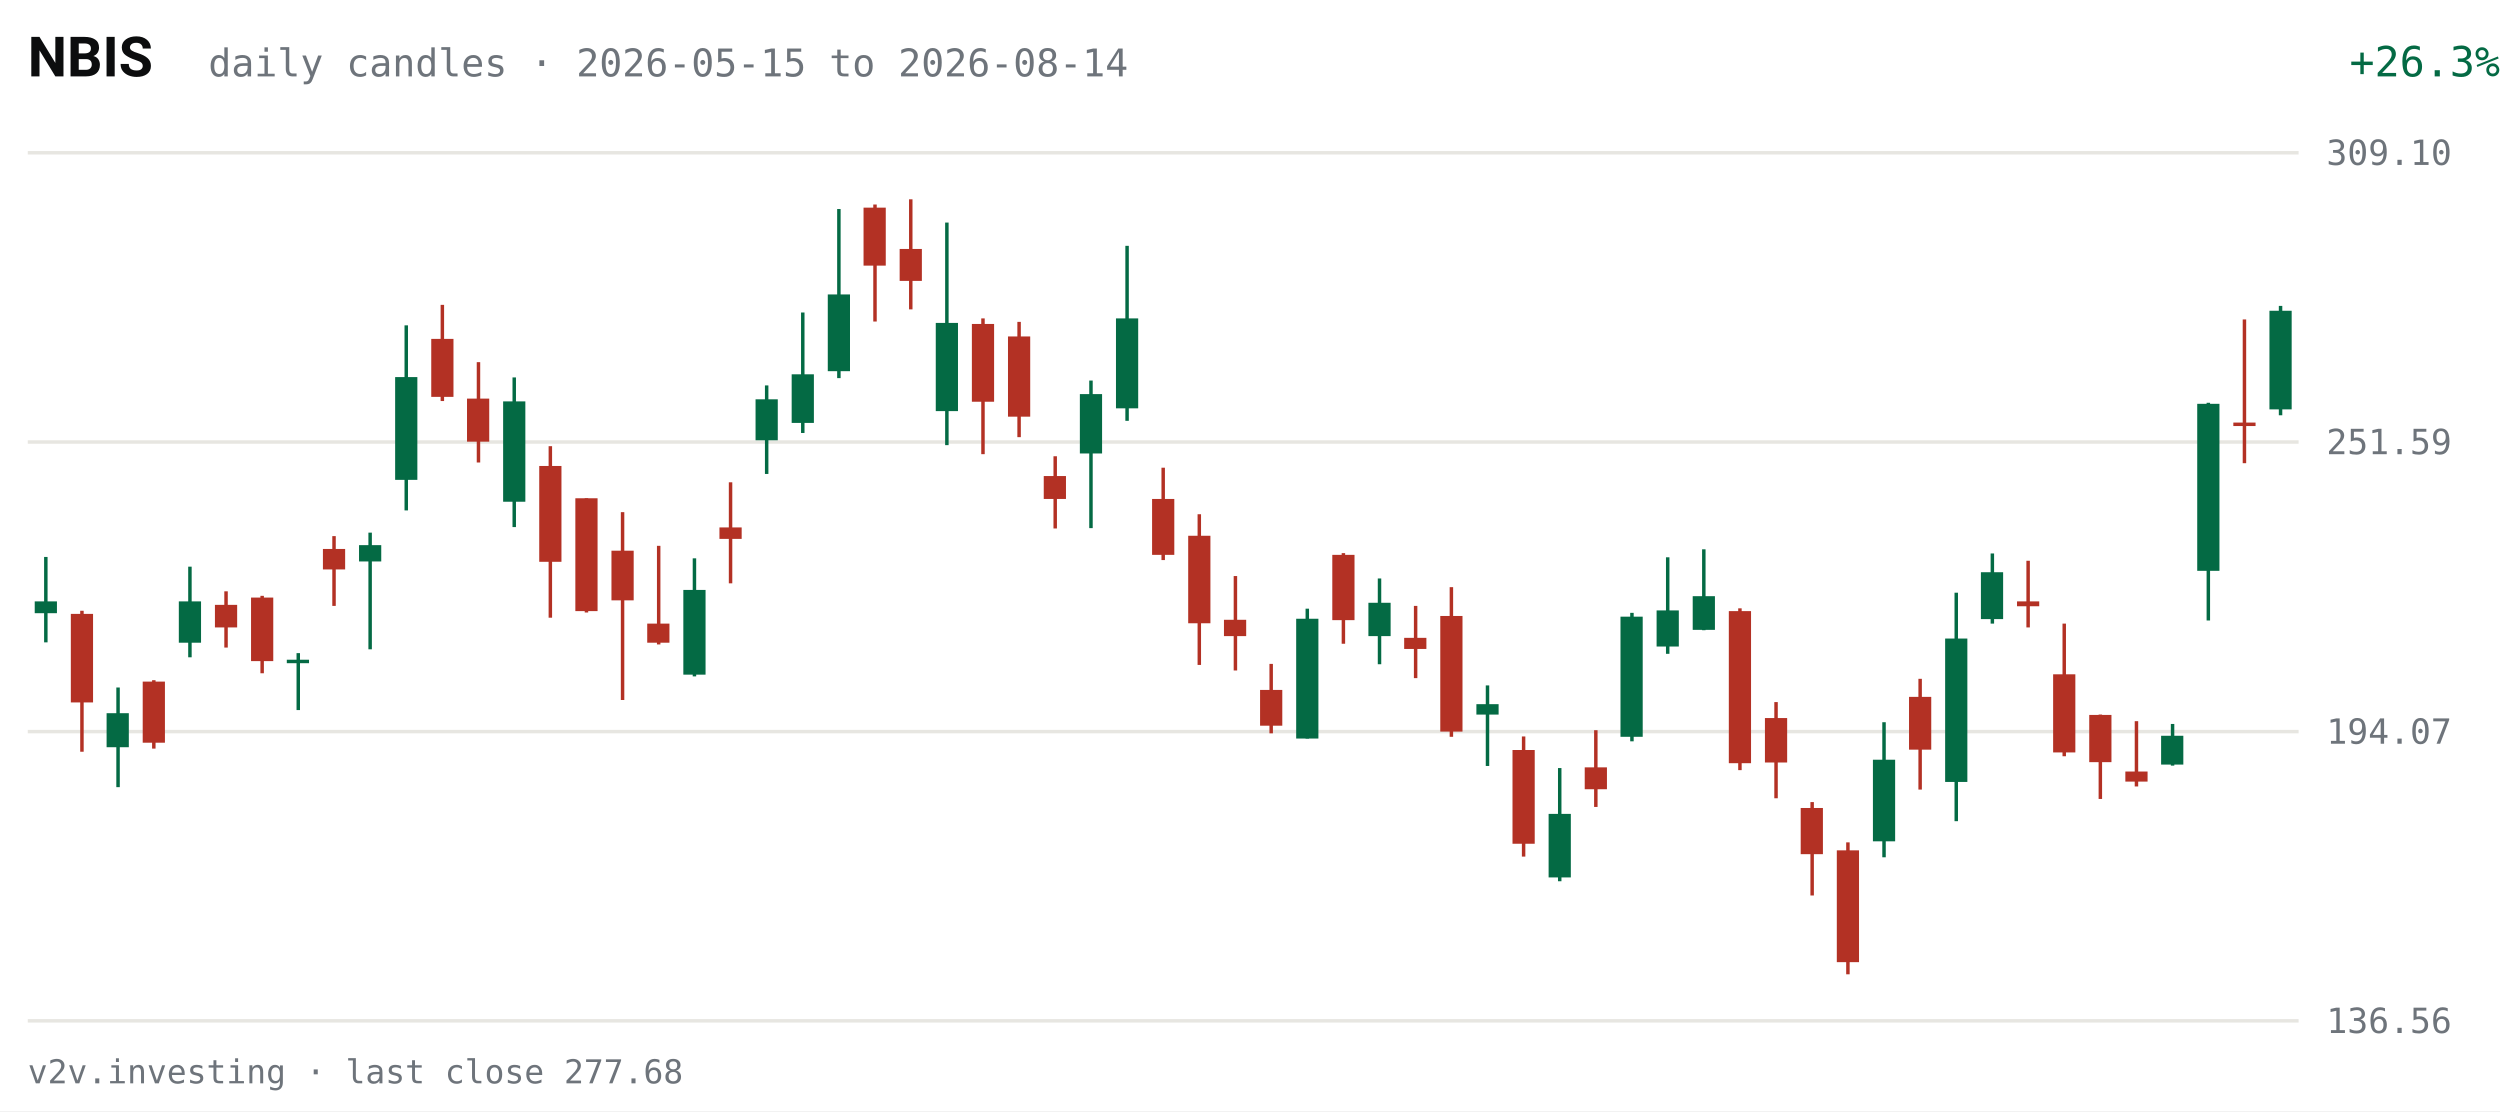
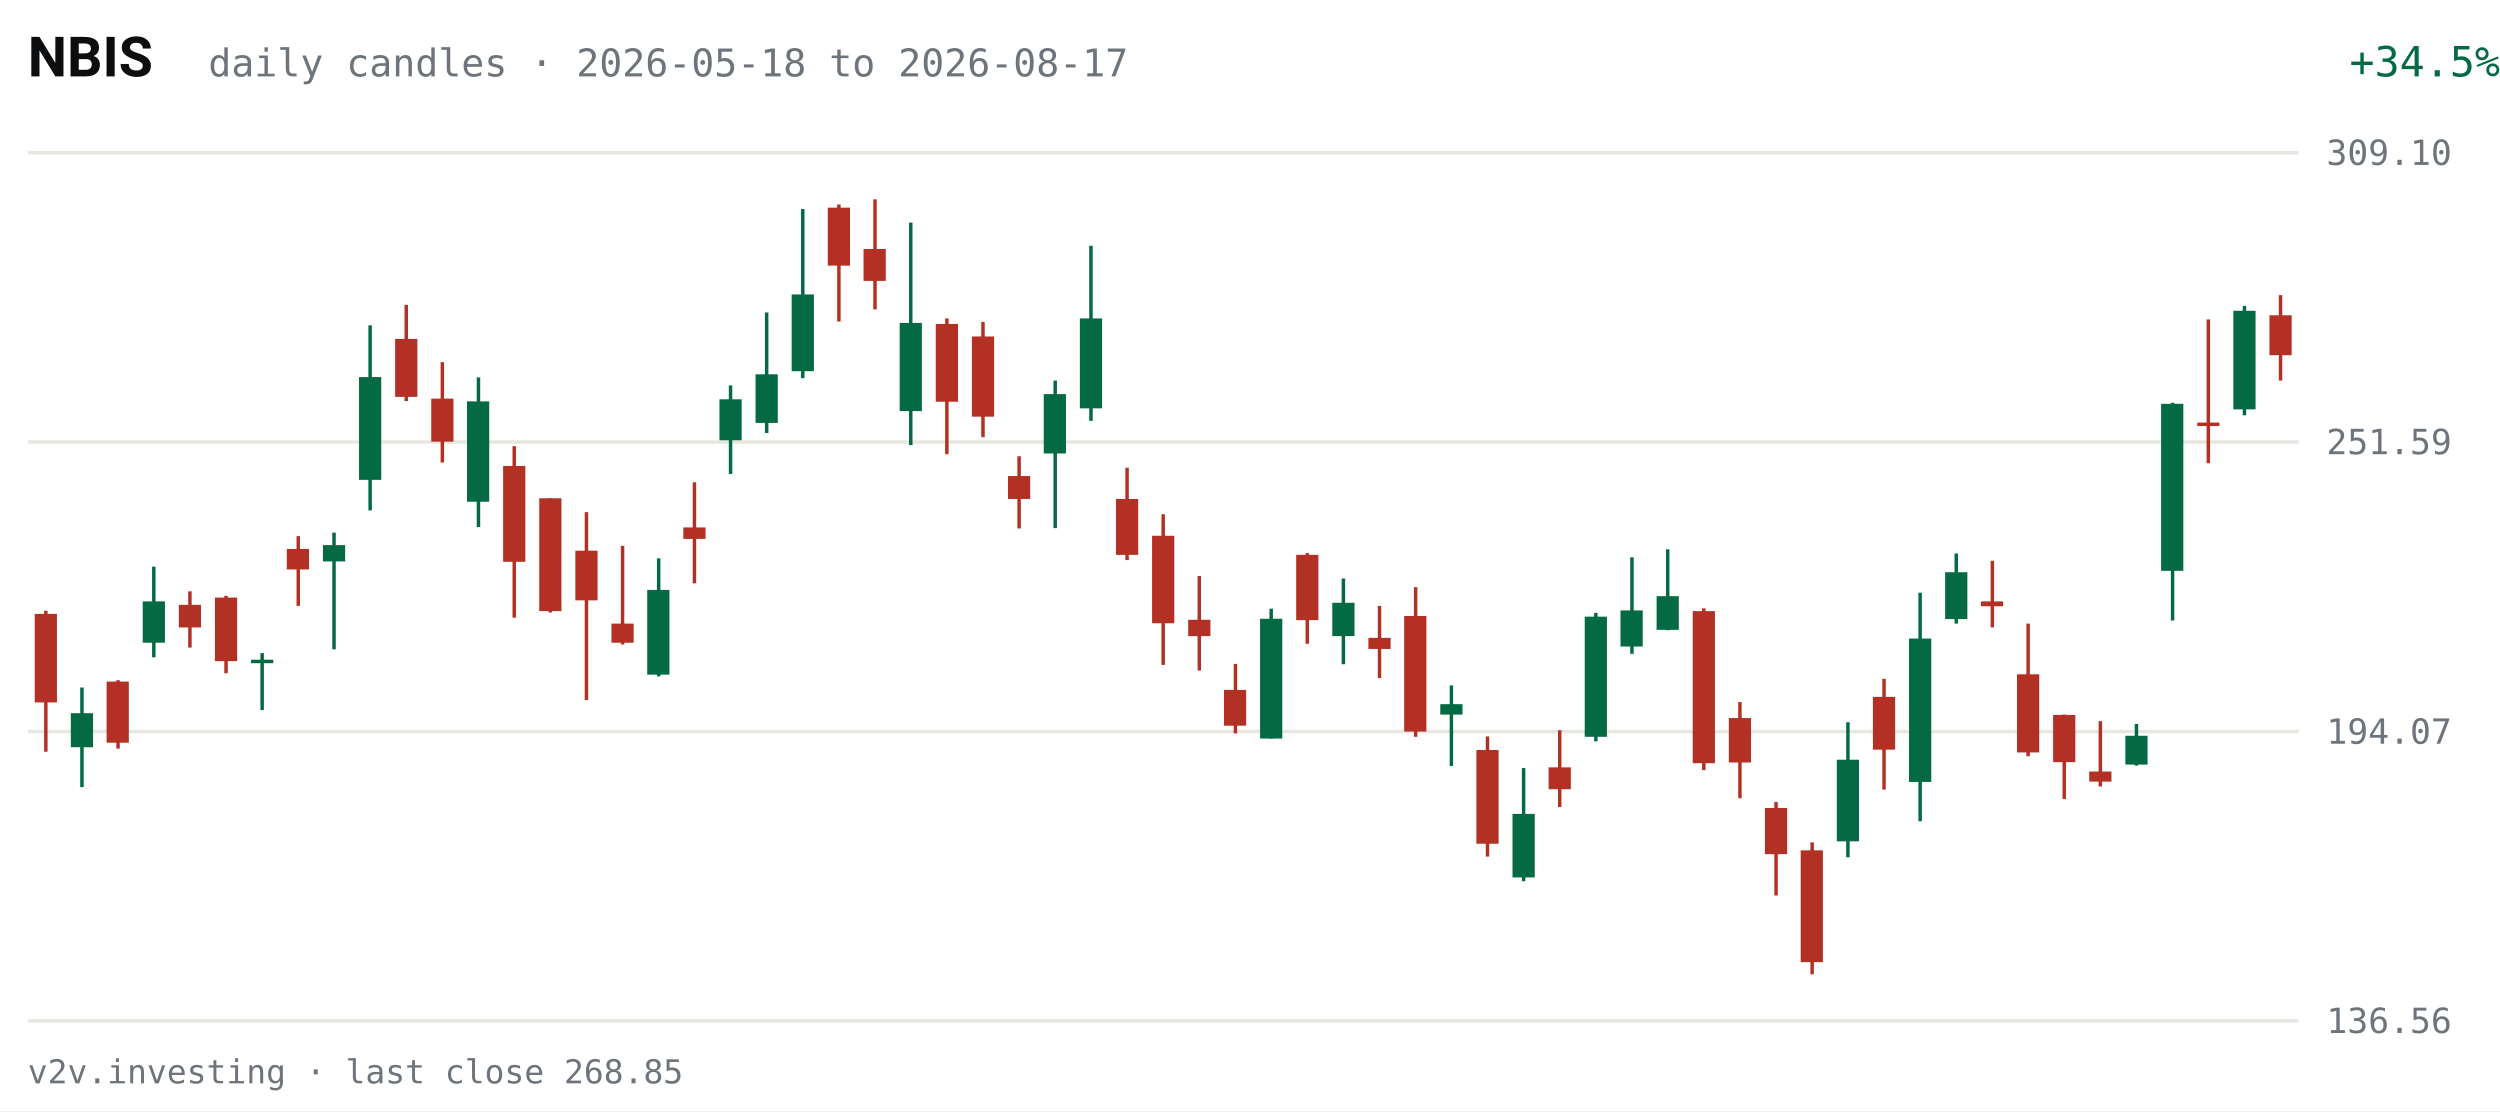
<svg xmlns="http://www.w3.org/2000/svg" viewBox="0 0 720 320" width="720" height="320" role="img" aria-label="NBIS daily candles, last 63 sessions">
  <rect width="720" height="320" fill="#FFFFFF" />
  <text x="8" y="22" fill="#0C0D0E" font-size="16" font-weight="600" font-family="system-ui,-apple-system,Segoe UI,Roboto,sans-serif">NBIS</text>
-   <text x="60" y="22" fill="#6E747B" font-size="11" font-family="ui-monospace,SFMono-Regular,Menlo,Consolas,monospace">daily candles · 2026-05-15 to 2026-08-14</text>
-   <text x="670" y="22" fill="#046A44" font-size="12" text-anchor="end" font-family="ui-monospace,SFMono-Regular,Menlo,Consolas,monospace" transform="translate(50,0)">+26.3%</text>
+   <text x="60" y="22" fill="#6E747B" font-size="11" font-family="ui-monospace,SFMono-Regular,Menlo,Consolas,monospace">daily candles · 2026-05-18 to 2026-08-17</text>
+   <text x="670" y="22" fill="#046A44" font-size="12" text-anchor="end" font-family="ui-monospace,SFMono-Regular,Menlo,Consolas,monospace" transform="translate(50,0)">+34.5%</text>
  <g font-family="ui-monospace,SFMono-Regular,Menlo,Consolas,monospace">
    <line x1="8" y1="294.0" x2="662" y2="294.0" stroke="#E7E6E1" stroke-width="1" />
    <text x="670" y="297.5" fill="#6E747B" font-size="10">136.56</text>
    <line x1="8" y1="210.7" x2="662" y2="210.7" stroke="#E7E6E1" stroke-width="1" />
    <text x="670" y="214.2" fill="#6E747B" font-size="10">194.07</text>
    <line x1="8" y1="127.3" x2="662" y2="127.3" stroke="#E7E6E1" stroke-width="1" />
    <text x="670" y="130.8" fill="#6E747B" font-size="10">251.59</text>
    <line x1="8" y1="44.0" x2="662" y2="44.0" stroke="#E7E6E1" stroke-width="1" />
    <text x="670" y="47.5" fill="#6E747B" font-size="10">309.10</text>
-     <line x1="13.2" y1="160.4" x2="13.2" y2="185.0" stroke="#046A44" stroke-width="1" />
-     <rect x="10.0" y="173.2" width="6.4" height="3.4" fill="#046A44" />
-     <line x1="23.6" y1="175.9" x2="23.6" y2="216.5" stroke="#B33124" stroke-width="1" />
-     <rect x="20.4" y="176.8" width="6.4" height="25.5" fill="#B33124" />
-     <line x1="34.0" y1="198.0" x2="34.0" y2="226.7" stroke="#046A44" stroke-width="1" />
-     <rect x="30.7" y="205.4" width="6.4" height="9.8" fill="#046A44" />
-     <line x1="44.3" y1="195.9" x2="44.3" y2="215.6" stroke="#B33124" stroke-width="1" />
-     <rect x="41.1" y="196.3" width="6.4" height="17.6" fill="#B33124" />
-     <line x1="54.7" y1="163.2" x2="54.7" y2="189.3" stroke="#046A44" stroke-width="1" />
-     <rect x="51.5" y="173.2" width="6.4" height="11.9" fill="#046A44" />
-     <line x1="65.1" y1="170.3" x2="65.1" y2="186.5" stroke="#B33124" stroke-width="1" />
-     <rect x="61.9" y="174.2" width="6.4" height="6.5" fill="#B33124" />
-     <line x1="75.5" y1="171.6" x2="75.5" y2="193.9" stroke="#B33124" stroke-width="1" />
-     <rect x="72.3" y="172.1" width="6.4" height="18.3" fill="#B33124" />
-     <line x1="85.9" y1="188.1" x2="85.9" y2="204.5" stroke="#046A44" stroke-width="1" />
-     <rect x="82.6" y="190.0" width="6.4" height="1.0" fill="#046A44" />
-     <line x1="96.2" y1="154.4" x2="96.2" y2="174.5" stroke="#B33124" stroke-width="1" />
-     <rect x="93.0" y="158.1" width="6.4" height="5.9" fill="#B33124" />
-     <line x1="106.6" y1="153.4" x2="106.6" y2="187.0" stroke="#046A44" stroke-width="1" />
-     <rect x="103.4" y="157.0" width="6.4" height="4.7" fill="#046A44" />
-     <line x1="117.0" y1="93.7" x2="117.0" y2="147.0" stroke="#046A44" stroke-width="1" />
-     <rect x="113.8" y="108.6" width="6.4" height="29.6" fill="#046A44" />
-     <line x1="127.4" y1="87.8" x2="127.4" y2="115.5" stroke="#B33124" stroke-width="1" />
-     <rect x="124.2" y="97.6" width="6.4" height="16.7" fill="#B33124" />
-     <line x1="137.8" y1="104.3" x2="137.8" y2="133.2" stroke="#B33124" stroke-width="1" />
-     <rect x="134.5" y="114.8" width="6.4" height="12.4" fill="#B33124" />
-     <line x1="148.1" y1="108.7" x2="148.1" y2="151.8" stroke="#046A44" stroke-width="1" />
-     <rect x="144.9" y="115.6" width="6.4" height="28.9" fill="#046A44" />
-     <line x1="158.5" y1="128.5" x2="158.5" y2="177.9" stroke="#B33124" stroke-width="1" />
-     <rect x="155.3" y="134.2" width="6.4" height="27.6" fill="#B33124" />
-     <line x1="168.9" y1="143.5" x2="168.9" y2="176.4" stroke="#B33124" stroke-width="1" />
-     <rect x="165.7" y="143.5" width="6.4" height="32.5" fill="#B33124" />
-     <line x1="179.3" y1="147.5" x2="179.3" y2="201.6" stroke="#B33124" stroke-width="1" />
-     <rect x="176.1" y="158.6" width="6.4" height="14.3" fill="#B33124" />
-     <line x1="189.7" y1="157.2" x2="189.7" y2="185.6" stroke="#B33124" stroke-width="1" />
-     <rect x="186.4" y="179.6" width="6.4" height="5.5" fill="#B33124" />
-     <line x1="200.0" y1="160.8" x2="200.0" y2="194.8" stroke="#046A44" stroke-width="1" />
-     <rect x="196.8" y="169.9" width="6.4" height="24.4" fill="#046A44" />
-     <line x1="210.4" y1="138.9" x2="210.4" y2="168.0" stroke="#B33124" stroke-width="1" />
-     <rect x="207.2" y="151.9" width="6.4" height="3.3" fill="#B33124" />
-     <line x1="220.8" y1="111.0" x2="220.8" y2="136.5" stroke="#046A44" stroke-width="1" />
-     <rect x="217.6" y="115.0" width="6.4" height="11.8" fill="#046A44" />
-     <line x1="231.2" y1="90.0" x2="231.2" y2="124.7" stroke="#046A44" stroke-width="1" />
-     <rect x="228.0" y="107.8" width="6.4" height="14.0" fill="#046A44" />
-     <line x1="241.6" y1="60.2" x2="241.6" y2="108.9" stroke="#046A44" stroke-width="1" />
-     <rect x="238.4" y="84.8" width="6.4" height="22.1" fill="#046A44" />
-     <line x1="252.0" y1="58.9" x2="252.0" y2="92.6" stroke="#B33124" stroke-width="1" />
-     <rect x="248.7" y="59.8" width="6.4" height="16.7" fill="#B33124" />
-     <line x1="262.3" y1="57.4" x2="262.3" y2="89.1" stroke="#B33124" stroke-width="1" />
-     <rect x="259.1" y="71.7" width="6.4" height="9.2" fill="#B33124" />
-     <line x1="272.7" y1="64.1" x2="272.7" y2="128.2" stroke="#046A44" stroke-width="1" />
-     <rect x="269.5" y="93.0" width="6.4" height="25.4" fill="#046A44" />
-     <line x1="283.1" y1="91.7" x2="283.1" y2="130.8" stroke="#B33124" stroke-width="1" />
-     <rect x="279.9" y="93.3" width="6.4" height="22.4" fill="#B33124" />
-     <line x1="293.5" y1="92.7" x2="293.5" y2="125.9" stroke="#B33124" stroke-width="1" />
-     <rect x="290.3" y="96.9" width="6.4" height="23.1" fill="#B33124" />
-     <line x1="303.9" y1="131.4" x2="303.9" y2="152.2" stroke="#B33124" stroke-width="1" />
-     <rect x="300.6" y="137.1" width="6.4" height="6.6" fill="#B33124" />
-     <line x1="314.2" y1="109.6" x2="314.2" y2="152.1" stroke="#046A44" stroke-width="1" />
-     <rect x="311.0" y="113.5" width="6.4" height="17.1" fill="#046A44" />
-     <line x1="324.6" y1="70.8" x2="324.6" y2="121.2" stroke="#046A44" stroke-width="1" />
-     <rect x="321.4" y="91.7" width="6.4" height="25.9" fill="#046A44" />
-     <line x1="335.0" y1="134.7" x2="335.0" y2="161.3" stroke="#B33124" stroke-width="1" />
-     <rect x="331.8" y="143.7" width="6.4" height="16.1" fill="#B33124" />
-     <line x1="345.4" y1="148.1" x2="345.4" y2="191.5" stroke="#B33124" stroke-width="1" />
-     <rect x="342.2" y="154.3" width="6.4" height="25.2" fill="#B33124" />
-     <line x1="355.8" y1="165.9" x2="355.8" y2="193.1" stroke="#B33124" stroke-width="1" />
-     <rect x="352.5" y="178.5" width="6.4" height="4.7" fill="#B33124" />
-     <line x1="366.1" y1="191.2" x2="366.1" y2="211.2" stroke="#B33124" stroke-width="1" />
-     <rect x="362.9" y="198.7" width="6.4" height="10.3" fill="#B33124" />
-     <line x1="376.5" y1="175.3" x2="376.5" y2="212.7" stroke="#046A44" stroke-width="1" />
-     <rect x="373.3" y="178.2" width="6.4" height="34.5" fill="#046A44" />
-     <line x1="386.9" y1="159.3" x2="386.9" y2="185.4" stroke="#B33124" stroke-width="1" />
-     <rect x="383.7" y="159.8" width="6.4" height="18.8" fill="#B33124" />
-     <line x1="397.3" y1="166.6" x2="397.3" y2="191.3" stroke="#046A44" stroke-width="1" />
-     <rect x="394.1" y="173.6" width="6.4" height="9.6" fill="#046A44" />
-     <line x1="407.7" y1="174.5" x2="407.7" y2="195.3" stroke="#B33124" stroke-width="1" />
-     <rect x="404.4" y="183.7" width="6.4" height="3.2" fill="#B33124" />
-     <line x1="418.0" y1="169.1" x2="418.0" y2="212.2" stroke="#B33124" stroke-width="1" />
-     <rect x="414.8" y="177.4" width="6.4" height="33.3" fill="#B33124" />
-     <line x1="428.4" y1="197.4" x2="428.4" y2="220.6" stroke="#046A44" stroke-width="1" />
-     <rect x="425.2" y="202.8" width="6.4" height="3.0" fill="#046A44" />
-     <line x1="438.8" y1="212.1" x2="438.8" y2="246.7" stroke="#B33124" stroke-width="1" />
-     <rect x="435.6" y="216.0" width="6.4" height="27.0" fill="#B33124" />
-     <line x1="449.2" y1="221.2" x2="449.2" y2="253.8" stroke="#046A44" stroke-width="1" />
-     <rect x="446.0" y="234.4" width="6.4" height="18.3" fill="#046A44" />
-     <line x1="459.6" y1="210.3" x2="459.6" y2="232.4" stroke="#B33124" stroke-width="1" />
-     <rect x="456.4" y="221.0" width="6.4" height="6.3" fill="#B33124" />
-     <line x1="470.0" y1="176.5" x2="470.0" y2="213.5" stroke="#046A44" stroke-width="1" />
-     <rect x="466.7" y="177.6" width="6.4" height="34.6" fill="#046A44" />
-     <line x1="480.3" y1="160.5" x2="480.3" y2="188.3" stroke="#046A44" stroke-width="1" />
-     <rect x="477.1" y="175.8" width="6.4" height="10.4" fill="#046A44" />
-     <line x1="490.7" y1="158.2" x2="490.7" y2="181.5" stroke="#046A44" stroke-width="1" />
-     <rect x="487.5" y="171.7" width="6.4" height="9.7" fill="#046A44" />
-     <line x1="501.1" y1="175.2" x2="501.1" y2="221.8" stroke="#B33124" stroke-width="1" />
-     <rect x="497.9" y="176.0" width="6.4" height="43.8" fill="#B33124" />
-     <line x1="511.5" y1="202.2" x2="511.5" y2="229.9" stroke="#B33124" stroke-width="1" />
-     <rect x="508.3" y="206.8" width="6.4" height="12.8" fill="#B33124" />
-     <line x1="521.9" y1="231.0" x2="521.9" y2="257.9" stroke="#B33124" stroke-width="1" />
-     <rect x="518.6" y="232.7" width="6.4" height="13.3" fill="#B33124" />
-     <line x1="532.2" y1="242.6" x2="532.2" y2="280.6" stroke="#B33124" stroke-width="1" />
-     <rect x="529.0" y="244.9" width="6.4" height="32.2" fill="#B33124" />
-     <line x1="542.6" y1="208.0" x2="542.6" y2="246.9" stroke="#046A44" stroke-width="1" />
-     <rect x="539.4" y="218.8" width="6.4" height="23.5" fill="#046A44" />
-     <line x1="553.0" y1="195.5" x2="553.0" y2="227.4" stroke="#B33124" stroke-width="1" />
-     <rect x="549.8" y="200.7" width="6.4" height="15.2" fill="#B33124" />
-     <line x1="563.4" y1="170.7" x2="563.4" y2="236.5" stroke="#046A44" stroke-width="1" />
-     <rect x="560.2" y="183.9" width="6.4" height="41.3" fill="#046A44" />
-     <line x1="573.8" y1="159.4" x2="573.8" y2="179.6" stroke="#046A44" stroke-width="1" />
-     <rect x="570.5" y="164.8" width="6.4" height="13.5" fill="#046A44" />
-     <line x1="584.1" y1="161.5" x2="584.1" y2="180.7" stroke="#B33124" stroke-width="1" />
-     <rect x="580.9" y="173.2" width="6.4" height="1.4" fill="#B33124" />
-     <line x1="594.5" y1="179.6" x2="594.5" y2="217.8" stroke="#B33124" stroke-width="1" />
-     <rect x="591.3" y="194.2" width="6.4" height="22.5" fill="#B33124" />
-     <line x1="604.9" y1="205.8" x2="604.9" y2="230.1" stroke="#B33124" stroke-width="1" />
-     <rect x="601.7" y="205.9" width="6.4" height="13.6" fill="#B33124" />
-     <line x1="615.3" y1="207.7" x2="615.3" y2="226.5" stroke="#B33124" stroke-width="1" />
-     <rect x="612.1" y="222.2" width="6.4" height="2.9" fill="#B33124" />
-     <line x1="625.7" y1="208.5" x2="625.7" y2="220.5" stroke="#046A44" stroke-width="1" />
-     <rect x="622.4" y="211.9" width="6.4" height="8.3" fill="#046A44" />
-     <line x1="636.0" y1="116.0" x2="636.0" y2="178.7" stroke="#046A44" stroke-width="1" />
-     <rect x="632.8" y="116.3" width="6.4" height="48.1" fill="#046A44" />
-     <line x1="646.4" y1="92.0" x2="646.4" y2="133.4" stroke="#B33124" stroke-width="1" />
-     <rect x="643.2" y="121.7" width="6.4" height="1.0" fill="#B33124" />
-     <line x1="656.8" y1="88.1" x2="656.8" y2="119.6" stroke="#046A44" stroke-width="1" />
-     <rect x="653.6" y="89.5" width="6.4" height="28.4" fill="#046A44" />
+     <line x1="13.2" y1="175.9" x2="13.2" y2="216.5" stroke="#B33124" stroke-width="1" />
+     <rect x="10.0" y="176.8" width="6.4" height="25.5" fill="#B33124" />
+     <line x1="23.6" y1="198.0" x2="23.6" y2="226.7" stroke="#046A44" stroke-width="1" />
+     <rect x="20.4" y="205.4" width="6.4" height="9.8" fill="#046A44" />
+     <line x1="34.0" y1="195.9" x2="34.0" y2="215.6" stroke="#B33124" stroke-width="1" />
+     <rect x="30.7" y="196.3" width="6.4" height="17.6" fill="#B33124" />
+     <line x1="44.3" y1="163.2" x2="44.3" y2="189.3" stroke="#046A44" stroke-width="1" />
+     <rect x="41.1" y="173.2" width="6.4" height="11.9" fill="#046A44" />
+     <line x1="54.7" y1="170.3" x2="54.7" y2="186.5" stroke="#B33124" stroke-width="1" />
+     <rect x="51.5" y="174.2" width="6.4" height="6.5" fill="#B33124" />
+     <line x1="65.1" y1="171.6" x2="65.1" y2="193.9" stroke="#B33124" stroke-width="1" />
+     <rect x="61.9" y="172.1" width="6.4" height="18.3" fill="#B33124" />
+     <line x1="75.5" y1="188.1" x2="75.5" y2="204.5" stroke="#046A44" stroke-width="1" />
+     <rect x="72.3" y="190.0" width="6.4" height="1.0" fill="#046A44" />
+     <line x1="85.9" y1="154.4" x2="85.9" y2="174.5" stroke="#B33124" stroke-width="1" />
+     <rect x="82.6" y="158.1" width="6.4" height="5.9" fill="#B33124" />
+     <line x1="96.2" y1="153.4" x2="96.2" y2="187.0" stroke="#046A44" stroke-width="1" />
+     <rect x="93.0" y="157.0" width="6.4" height="4.7" fill="#046A44" />
+     <line x1="106.6" y1="93.7" x2="106.6" y2="147.0" stroke="#046A44" stroke-width="1" />
+     <rect x="103.4" y="108.6" width="6.4" height="29.6" fill="#046A44" />
+     <line x1="117.0" y1="87.8" x2="117.0" y2="115.5" stroke="#B33124" stroke-width="1" />
+     <rect x="113.8" y="97.6" width="6.4" height="16.7" fill="#B33124" />
+     <line x1="127.4" y1="104.3" x2="127.4" y2="133.2" stroke="#B33124" stroke-width="1" />
+     <rect x="124.2" y="114.8" width="6.4" height="12.4" fill="#B33124" />
+     <line x1="137.8" y1="108.7" x2="137.8" y2="151.8" stroke="#046A44" stroke-width="1" />
+     <rect x="134.5" y="115.6" width="6.4" height="28.9" fill="#046A44" />
+     <line x1="148.1" y1="128.5" x2="148.1" y2="177.9" stroke="#B33124" stroke-width="1" />
+     <rect x="144.9" y="134.2" width="6.4" height="27.6" fill="#B33124" />
+     <line x1="158.5" y1="143.5" x2="158.5" y2="176.4" stroke="#B33124" stroke-width="1" />
+     <rect x="155.3" y="143.5" width="6.4" height="32.5" fill="#B33124" />
+     <line x1="168.9" y1="147.5" x2="168.9" y2="201.6" stroke="#B33124" stroke-width="1" />
+     <rect x="165.7" y="158.6" width="6.4" height="14.3" fill="#B33124" />
+     <line x1="179.3" y1="157.2" x2="179.3" y2="185.6" stroke="#B33124" stroke-width="1" />
+     <rect x="176.1" y="179.6" width="6.4" height="5.5" fill="#B33124" />
+     <line x1="189.7" y1="160.8" x2="189.7" y2="194.8" stroke="#046A44" stroke-width="1" />
+     <rect x="186.4" y="169.9" width="6.4" height="24.4" fill="#046A44" />
+     <line x1="200.0" y1="138.9" x2="200.0" y2="168.0" stroke="#B33124" stroke-width="1" />
+     <rect x="196.8" y="151.9" width="6.4" height="3.3" fill="#B33124" />
+     <line x1="210.4" y1="111.0" x2="210.4" y2="136.5" stroke="#046A44" stroke-width="1" />
+     <rect x="207.2" y="115.0" width="6.4" height="11.8" fill="#046A44" />
+     <line x1="220.8" y1="90.0" x2="220.8" y2="124.7" stroke="#046A44" stroke-width="1" />
+     <rect x="217.6" y="107.8" width="6.4" height="14.0" fill="#046A44" />
+     <line x1="231.2" y1="60.2" x2="231.2" y2="108.9" stroke="#046A44" stroke-width="1" />
+     <rect x="228.0" y="84.8" width="6.4" height="22.1" fill="#046A44" />
+     <line x1="241.6" y1="58.9" x2="241.6" y2="92.6" stroke="#B33124" stroke-width="1" />
+     <rect x="238.4" y="59.8" width="6.4" height="16.7" fill="#B33124" />
+     <line x1="252.0" y1="57.4" x2="252.0" y2="89.1" stroke="#B33124" stroke-width="1" />
+     <rect x="248.7" y="71.7" width="6.4" height="9.2" fill="#B33124" />
+     <line x1="262.3" y1="64.1" x2="262.3" y2="128.2" stroke="#046A44" stroke-width="1" />
+     <rect x="259.1" y="93.0" width="6.4" height="25.4" fill="#046A44" />
+     <line x1="272.7" y1="91.7" x2="272.7" y2="130.8" stroke="#B33124" stroke-width="1" />
+     <rect x="269.5" y="93.3" width="6.4" height="22.4" fill="#B33124" />
+     <line x1="283.1" y1="92.7" x2="283.1" y2="125.9" stroke="#B33124" stroke-width="1" />
+     <rect x="279.9" y="96.9" width="6.4" height="23.1" fill="#B33124" />
+     <line x1="293.5" y1="131.4" x2="293.5" y2="152.2" stroke="#B33124" stroke-width="1" />
+     <rect x="290.3" y="137.1" width="6.4" height="6.6" fill="#B33124" />
+     <line x1="303.9" y1="109.6" x2="303.9" y2="152.1" stroke="#046A44" stroke-width="1" />
+     <rect x="300.6" y="113.5" width="6.4" height="17.1" fill="#046A44" />
+     <line x1="314.2" y1="70.8" x2="314.2" y2="121.2" stroke="#046A44" stroke-width="1" />
+     <rect x="311.0" y="91.7" width="6.4" height="25.9" fill="#046A44" />
+     <line x1="324.6" y1="134.7" x2="324.6" y2="161.3" stroke="#B33124" stroke-width="1" />
+     <rect x="321.4" y="143.7" width="6.4" height="16.1" fill="#B33124" />
+     <line x1="335.0" y1="148.1" x2="335.0" y2="191.5" stroke="#B33124" stroke-width="1" />
+     <rect x="331.8" y="154.3" width="6.4" height="25.2" fill="#B33124" />
+     <line x1="345.4" y1="165.9" x2="345.4" y2="193.1" stroke="#B33124" stroke-width="1" />
+     <rect x="342.2" y="178.5" width="6.4" height="4.7" fill="#B33124" />
+     <line x1="355.8" y1="191.2" x2="355.8" y2="211.2" stroke="#B33124" stroke-width="1" />
+     <rect x="352.5" y="198.7" width="6.4" height="10.3" fill="#B33124" />
+     <line x1="366.1" y1="175.3" x2="366.1" y2="212.7" stroke="#046A44" stroke-width="1" />
+     <rect x="362.9" y="178.2" width="6.4" height="34.5" fill="#046A44" />
+     <line x1="376.5" y1="159.3" x2="376.5" y2="185.4" stroke="#B33124" stroke-width="1" />
+     <rect x="373.3" y="159.8" width="6.4" height="18.8" fill="#B33124" />
+     <line x1="386.9" y1="166.6" x2="386.9" y2="191.3" stroke="#046A44" stroke-width="1" />
+     <rect x="383.7" y="173.6" width="6.4" height="9.6" fill="#046A44" />
+     <line x1="397.3" y1="174.5" x2="397.3" y2="195.3" stroke="#B33124" stroke-width="1" />
+     <rect x="394.1" y="183.7" width="6.4" height="3.2" fill="#B33124" />
+     <line x1="407.7" y1="169.1" x2="407.7" y2="212.2" stroke="#B33124" stroke-width="1" />
+     <rect x="404.4" y="177.4" width="6.4" height="33.3" fill="#B33124" />
+     <line x1="418.0" y1="197.4" x2="418.0" y2="220.6" stroke="#046A44" stroke-width="1" />
+     <rect x="414.8" y="202.8" width="6.4" height="3.0" fill="#046A44" />
+     <line x1="428.4" y1="212.1" x2="428.4" y2="246.7" stroke="#B33124" stroke-width="1" />
+     <rect x="425.2" y="216.0" width="6.4" height="27.0" fill="#B33124" />
+     <line x1="438.8" y1="221.2" x2="438.8" y2="253.8" stroke="#046A44" stroke-width="1" />
+     <rect x="435.6" y="234.4" width="6.4" height="18.3" fill="#046A44" />
+     <line x1="449.2" y1="210.3" x2="449.2" y2="232.4" stroke="#B33124" stroke-width="1" />
+     <rect x="446.0" y="221.0" width="6.4" height="6.3" fill="#B33124" />
+     <line x1="459.6" y1="176.5" x2="459.6" y2="213.5" stroke="#046A44" stroke-width="1" />
+     <rect x="456.4" y="177.6" width="6.4" height="34.6" fill="#046A44" />
+     <line x1="470.0" y1="160.5" x2="470.0" y2="188.3" stroke="#046A44" stroke-width="1" />
+     <rect x="466.7" y="175.8" width="6.4" height="10.4" fill="#046A44" />
+     <line x1="480.3" y1="158.2" x2="480.3" y2="181.5" stroke="#046A44" stroke-width="1" />
+     <rect x="477.1" y="171.7" width="6.4" height="9.7" fill="#046A44" />
+     <line x1="490.7" y1="175.2" x2="490.7" y2="221.8" stroke="#B33124" stroke-width="1" />
+     <rect x="487.5" y="176.0" width="6.4" height="43.8" fill="#B33124" />
+     <line x1="501.1" y1="202.2" x2="501.1" y2="229.9" stroke="#B33124" stroke-width="1" />
+     <rect x="497.9" y="206.8" width="6.4" height="12.8" fill="#B33124" />
+     <line x1="511.5" y1="231.0" x2="511.5" y2="257.9" stroke="#B33124" stroke-width="1" />
+     <rect x="508.3" y="232.7" width="6.4" height="13.3" fill="#B33124" />
+     <line x1="521.9" y1="242.6" x2="521.9" y2="280.6" stroke="#B33124" stroke-width="1" />
+     <rect x="518.6" y="244.9" width="6.4" height="32.2" fill="#B33124" />
+     <line x1="532.2" y1="208.0" x2="532.2" y2="246.9" stroke="#046A44" stroke-width="1" />
+     <rect x="529.0" y="218.8" width="6.4" height="23.5" fill="#046A44" />
+     <line x1="542.6" y1="195.5" x2="542.6" y2="227.4" stroke="#B33124" stroke-width="1" />
+     <rect x="539.4" y="200.7" width="6.4" height="15.2" fill="#B33124" />
+     <line x1="553.0" y1="170.7" x2="553.0" y2="236.5" stroke="#046A44" stroke-width="1" />
+     <rect x="549.8" y="183.9" width="6.4" height="41.3" fill="#046A44" />
+     <line x1="563.4" y1="159.4" x2="563.4" y2="179.6" stroke="#046A44" stroke-width="1" />
+     <rect x="560.2" y="164.8" width="6.4" height="13.5" fill="#046A44" />
+     <line x1="573.8" y1="161.5" x2="573.8" y2="180.7" stroke="#B33124" stroke-width="1" />
+     <rect x="570.5" y="173.2" width="6.4" height="1.4" fill="#B33124" />
+     <line x1="584.1" y1="179.6" x2="584.1" y2="217.8" stroke="#B33124" stroke-width="1" />
+     <rect x="580.9" y="194.2" width="6.4" height="22.5" fill="#B33124" />
+     <line x1="594.5" y1="205.8" x2="594.5" y2="230.1" stroke="#B33124" stroke-width="1" />
+     <rect x="591.3" y="205.9" width="6.4" height="13.6" fill="#B33124" />
+     <line x1="604.9" y1="207.7" x2="604.9" y2="226.5" stroke="#B33124" stroke-width="1" />
+     <rect x="601.7" y="222.2" width="6.4" height="2.9" fill="#B33124" />
+     <line x1="615.3" y1="208.5" x2="615.3" y2="220.5" stroke="#046A44" stroke-width="1" />
+     <rect x="612.1" y="211.9" width="6.4" height="8.3" fill="#046A44" />
+     <line x1="625.7" y1="116.0" x2="625.7" y2="178.7" stroke="#046A44" stroke-width="1" />
+     <rect x="622.4" y="116.3" width="6.4" height="48.1" fill="#046A44" />
+     <line x1="636.0" y1="92.0" x2="636.0" y2="133.4" stroke="#B33124" stroke-width="1" />
+     <rect x="632.8" y="121.7" width="6.4" height="1.0" fill="#B33124" />
+     <line x1="646.4" y1="88.1" x2="646.4" y2="119.6" stroke="#046A44" stroke-width="1" />
+     <rect x="643.2" y="89.5" width="6.4" height="28.4" fill="#046A44" />
+     <line x1="656.8" y1="85.0" x2="656.8" y2="109.6" stroke="#B33124" stroke-width="1" />
+     <rect x="653.6" y="90.8" width="6.4" height="11.5" fill="#B33124" />
  </g>
-   <text x="8" y="312" fill="#6E747B" font-size="9.5" font-family="ui-monospace,SFMono-Regular,Menlo,Consolas,monospace">v2v.investing · last close 277.68</text>
+   <text x="8" y="312" fill="#6E747B" font-size="9.5" font-family="ui-monospace,SFMono-Regular,Menlo,Consolas,monospace">v2v.investing · last close 268.85</text>
</svg>
